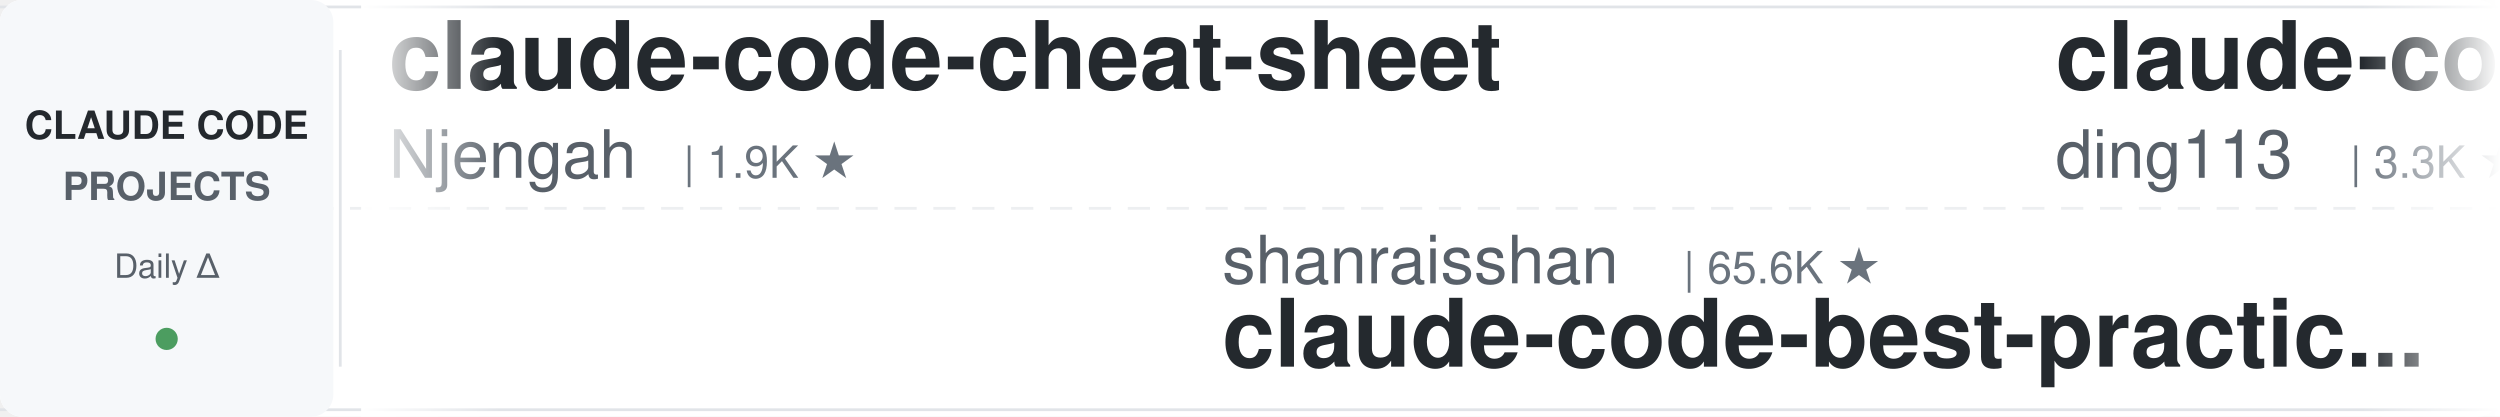
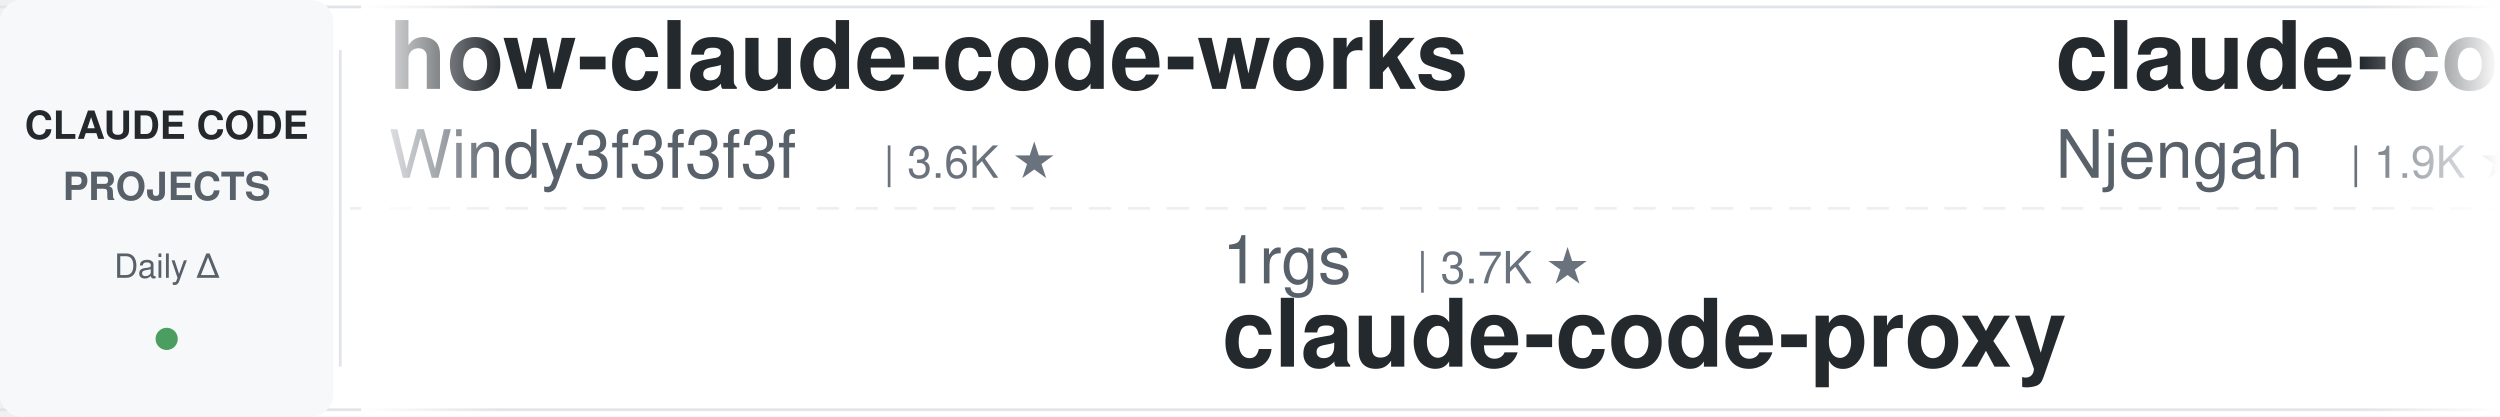
<svg xmlns="http://www.w3.org/2000/svg" width="900" height="150">
  <defs>
    <linearGradient id="leftFade" x1="0%" y1="0%" x2="100%" y2="0%">
      <stop offset="0%" style="stop-color:#ffffff;stop-opacity:1" />
      <stop offset="100%" style="stop-color:#ffffff;stop-opacity:0" />
    </linearGradient>
    <linearGradient id="rightFade" x1="0%" y1="0%" x2="100%" y2="0%">
      <stop offset="0%" style="stop-color:#ffffff;stop-opacity:0" />
      <stop offset="100%" style="stop-color:#ffffff;stop-opacity:1" />
    </linearGradient>
  </defs>
  <rect width="900" height="150" fill="#ffffff" rx="8" />
  <rect x="0" y="2" width="900" height="1" fill="#e1e4e8" />
  <rect x="0" y="147" width="900" height="1" fill="#e1e4e8" />
  <line x1="0" y1="75" x2="900" y2="75" stroke="#e1e4e8" stroke-width="1" stroke-dasharray="8 6" opacity="0.6" />
  <rect x="0" y="0" width="120" height="150" fill="#f6f8fa" rx="8" />
  <text x="60" y="50" font-family="-apple-system, BlinkMacSystemFont, 'Segoe UI', Helvetica, Arial, sans-serif" font-size="14" font-weight="600" fill="#24292e" text-anchor="middle">CLAUDE CODE</text>
  <text x="60" y="72" font-family="-apple-system, BlinkMacSystemFont, 'Segoe UI', Helvetica, Arial, sans-serif" font-size="14" font-weight="600" fill="#586069" text-anchor="middle">PROJECTS</text>
  <text x="60" y="100" font-family="-apple-system, BlinkMacSystemFont, 'Segoe UI', Helvetica, Arial, sans-serif" font-size="12" font-weight="500" fill="#586069" text-anchor="middle">Daily Δ</text>
  <circle cx="60" cy="122" r="4" fill="#22863a" opacity="0.8" />
  <rect x="122" y="18" width="1" height="114" fill="#e1e4e8" />
  <clipPath id="tickerClip">
    <rect x="130" y="0" width="770" height="150" />
  </clipPath>
  <g clip-path="url(#tickerClip)">
    <g id="tickerItems">
      <animateTransform attributeName="transform" attributeType="XML" type="translate" from="0 0" to="-3000 0" dur="54s" repeatCount="indefinite" />
      <g transform="translate(0, 0)">
+         <text x="140" y="32" font-family="-apple-system, BlinkMacSystemFont, 'Segoe UI', Helvetica, Arial, sans-serif" font-size="34" font-weight="600" fill="#24292e">how-claude-code-works</text>
+         <text x="140" y="64" font-family="-apple-system, BlinkMacSystemFont, 'Segoe UI', Helvetica, Arial, sans-serif" font-size="24" font-weight="400" fill="#586069">Windy3f3f3f3f</text>
+         <text x="318" y="64" font-family="-apple-system, BlinkMacSystemFont, 'Segoe UI', Helvetica, Arial, sans-serif" font-size="16" font-weight="500" fill="#6a737d">| 3.6K ★</text>
+       </g>
+       <g transform="translate(300, 0)">
+         <text x="140" y="102" font-family="-apple-system, BlinkMacSystemFont, 'Segoe UI', Helvetica, Arial, sans-serif" font-size="24" font-weight="400" fill="#586069">1rgs</text>
+         <text x="210" y="102" font-family="-apple-system, BlinkMacSystemFont, 'Segoe UI', Helvetica, Arial, sans-serif" font-size="16" font-weight="500" fill="#6a737d">| 3.7K ★</text>
+         <text x="140" y="132" font-family="-apple-system, BlinkMacSystemFont, 'Segoe UI', Helvetica, Arial, sans-serif" font-size="34" font-weight="600" fill="#24292e">claude-code-proxy</text>
+       </g>
+       <g transform="translate(600, 0)">
        <text x="140" y="32" font-family="-apple-system, BlinkMacSystemFont, 'Segoe UI', Helvetica, Arial, sans-serif" font-size="34" font-weight="600" fill="#24292e">claude-code-cheat-sheet</text>
        <text x="140" y="64" font-family="-apple-system, BlinkMacSystemFont, 'Segoe UI', Helvetica, Arial, sans-serif" font-size="24" font-weight="400" fill="#586069">Njengah</text>
        <text x="246" y="64" font-family="-apple-system, BlinkMacSystemFont, 'Segoe UI', Helvetica, Arial, sans-serif" font-size="16" font-weight="500" fill="#6a737d">| 1.9K ★</text>
      </g>
-       <g transform="translate(300, 0)">
-         <text x="140" y="102" font-family="-apple-system, BlinkMacSystemFont, 'Segoe UI', Helvetica, Arial, sans-serif" font-size="24" font-weight="400" fill="#586069">shanraisshan</text>
-         <text x="306" y="102" font-family="-apple-system, BlinkMacSystemFont, 'Segoe UI', Helvetica, Arial, sans-serif" font-size="16" font-weight="500" fill="#6a737d">| 65.6K ★</text>
-         <text x="140" y="132" font-family="-apple-system, BlinkMacSystemFont, 'Segoe UI', Helvetica, Arial, sans-serif" font-size="34" font-weight="600" fill="#24292e">claude-code-best-practic...</text>
-       </g>
-       <g transform="translate(600, 0)">
-         <text x="140" y="32" font-family="-apple-system, BlinkMacSystemFont, 'Segoe UI', Helvetica, Arial, sans-serif" font-size="34" font-weight="600" fill="#24292e">claude-code-hub</text>
-         <text x="140" y="64" font-family="-apple-system, BlinkMacSystemFont, 'Segoe UI', Helvetica, Arial, sans-serif" font-size="24" font-weight="400" fill="#586069">ding113</text>
-         <text x="246" y="64" font-family="-apple-system, BlinkMacSystemFont, 'Segoe UI', Helvetica, Arial, sans-serif" font-size="16" font-weight="500" fill="#6a737d">| 3.3K ★</text>
-       </g>
      <g transform="translate(900, 0)">
-         <text x="140" y="102" font-family="-apple-system, BlinkMacSystemFont, 'Segoe UI', Helvetica, Arial, sans-serif" font-size="24" font-weight="400" fill="#586069">VILA-Lab</text>
-         <text x="258" y="102" font-family="-apple-system, BlinkMacSystemFont, 'Segoe UI', Helvetica, Arial, sans-serif" font-size="16" font-weight="500" fill="#6a737d">| 2.1K ★</text>
-         <text x="140" y="132" font-family="-apple-system, BlinkMacSystemFont, 'Segoe UI', Helvetica, Arial, sans-serif" font-size="34" font-weight="600" fill="#24292e">Dive-into-Claude-Code</text>
+         <text x="140" y="102" font-family="-apple-system, BlinkMacSystemFont, 'Segoe UI', Helvetica, Arial, sans-serif" font-size="24" font-weight="400" fill="#586069">AICoderTudou</text>
+         <text x="306" y="102" font-family="-apple-system, BlinkMacSystemFont, 'Segoe UI', Helvetica, Arial, sans-serif" font-size="16" font-weight="500" fill="#6a737d">| 495 ★</text>
+         <text x="140" y="132" font-family="-apple-system, BlinkMacSystemFont, 'Segoe UI', Helvetica, Arial, sans-serif" font-size="34" font-weight="600" fill="#24292e">claude-code-tudou</text>
      </g>
      <g transform="translate(1200, 0)">
-         <text x="140" y="32" font-family="-apple-system, BlinkMacSystemFont, 'Segoe UI', Helvetica, Arial, sans-serif" font-size="34" font-weight="600" fill="#24292e">claude_codex_bridge</text>
-         <text x="140" y="64" font-family="-apple-system, BlinkMacSystemFont, 'Segoe UI', Helvetica, Arial, sans-serif" font-size="24" font-weight="400" fill="#586069">SeemSeam</text>
-         <text x="258" y="64" font-family="-apple-system, BlinkMacSystemFont, 'Segoe UI', Helvetica, Arial, sans-serif" font-size="16" font-weight="500" fill="#6a737d">| 3.5K ★</text>
+         <text x="140" y="32" font-family="-apple-system, BlinkMacSystemFont, 'Segoe UI', Helvetica, Arial, sans-serif" font-size="34" font-weight="600" fill="#24292e">claude-code-reverse</text>
+         <text x="140" y="64" font-family="-apple-system, BlinkMacSystemFont, 'Segoe UI', Helvetica, Arial, sans-serif" font-size="24" font-weight="400" fill="#586069">Yuyz0112</text>
+         <text x="258" y="64" font-family="-apple-system, BlinkMacSystemFont, 'Segoe UI', Helvetica, Arial, sans-serif" font-size="16" font-weight="500" fill="#6a737d">| 2.4K ★</text>
      </g>
      <g transform="translate(1500, 0)">
-         <text x="140" y="102" font-family="-apple-system, BlinkMacSystemFont, 'Segoe UI', Helvetica, Arial, sans-serif" font-size="24" font-weight="400" fill="#586069">xu-xiang</text>
-         <text x="258" y="102" font-family="-apple-system, BlinkMacSystemFont, 'Segoe UI', Helvetica, Arial, sans-serif" font-size="16" font-weight="500" fill="#6a737d">| 1.9K ★</text>
-         <text x="140" y="132" font-family="-apple-system, BlinkMacSystemFont, 'Segoe UI', Helvetica, Arial, sans-serif" font-size="34" font-weight="600" fill="#24292e">everything-claude-code-z...</text>
+         <text x="140" y="102" font-family="-apple-system, BlinkMacSystemFont, 'Segoe UI', Helvetica, Arial, sans-serif" font-size="24" font-weight="400" fill="#586069">RichardAtCT</text>
+         <text x="294" y="102" font-family="-apple-system, BlinkMacSystemFont, 'Segoe UI', Helvetica, Arial, sans-serif" font-size="16" font-weight="500" fill="#6a737d">| 2.8K ★</text>
+         <text x="140" y="132" font-family="-apple-system, BlinkMacSystemFont, 'Segoe UI', Helvetica, Arial, sans-serif" font-size="34" font-weight="600" fill="#24292e">claude-code-telegram</text>
      </g>
      <g transform="translate(1800, 0)">
-         <text x="140" y="32" font-family="-apple-system, BlinkMacSystemFont, 'Segoe UI', Helvetica, Arial, sans-serif" font-size="34" font-weight="600" fill="#24292e">claude-code-guide</text>
-         <text x="140" y="64" font-family="-apple-system, BlinkMacSystemFont, 'Segoe UI', Helvetica, Arial, sans-serif" font-size="24" font-weight="400" fill="#586069">zebbern</text>
-         <text x="246" y="64" font-family="-apple-system, BlinkMacSystemFont, 'Segoe UI', Helvetica, Arial, sans-serif" font-size="16" font-weight="500" fill="#6a737d">| 4.6K ★</text>
+         <text x="140" y="32" font-family="-apple-system, BlinkMacSystemFont, 'Segoe UI', Helvetica, Arial, sans-serif" font-size="34" font-weight="600" fill="#24292e">claude-code-cli</text>
+         <text x="140" y="64" font-family="-apple-system, BlinkMacSystemFont, 'Segoe UI', Helvetica, Arial, sans-serif" font-size="24" font-weight="400" fill="#586069">huangserva</text>
+         <text x="282" y="64" font-family="-apple-system, BlinkMacSystemFont, 'Segoe UI', Helvetica, Arial, sans-serif" font-size="16" font-weight="500" fill="#6a737d">| 627 ★</text>
      </g>
      <g transform="translate(2100, 0)">
+         <text x="140" y="102" font-family="-apple-system, BlinkMacSystemFont, 'Segoe UI', Helvetica, Arial, sans-serif" font-size="24" font-weight="400" fill="#586069">OneRedOak</text>
+         <text x="270" y="102" font-family="-apple-system, BlinkMacSystemFont, 'Segoe UI', Helvetica, Arial, sans-serif" font-size="16" font-weight="500" fill="#6a737d">| 3.9K ★</text>
+         <text x="140" y="132" font-family="-apple-system, BlinkMacSystemFont, 'Segoe UI', Helvetica, Arial, sans-serif" font-size="34" font-weight="600" fill="#24292e">claude-code-workflows</text>
+       </g>
+       <g transform="translate(2400, 0)">
+         <text x="140" y="32" font-family="-apple-system, BlinkMacSystemFont, 'Segoe UI', Helvetica, Arial, sans-serif" font-size="34" font-weight="600" fill="#24292e">andrej-karpathy-skills</text>
+         <text x="140" y="64" font-family="-apple-system, BlinkMacSystemFont, 'Segoe UI', Helvetica, Arial, sans-serif" font-size="24" font-weight="400" fill="#586069">multica-ai</text>
+         <text x="282" y="64" font-family="-apple-system, BlinkMacSystemFont, 'Segoe UI', Helvetica, Arial, sans-serif" font-size="16" font-weight="500" fill="#6a737d">| 209.7K ★</text>
+       </g>
+       <g transform="translate(2700, 0)">
        <text x="140" y="102" font-family="-apple-system, BlinkMacSystemFont, 'Segoe UI', Helvetica, Arial, sans-serif" font-size="24" font-weight="400" fill="#586069">lorryjovens-hub</text>
        <text x="342" y="102" font-family="-apple-system, BlinkMacSystemFont, 'Segoe UI', Helvetica, Arial, sans-serif" font-size="16" font-weight="500" fill="#6a737d">| 1.7K ★</text>
        <text x="140" y="132" font-family="-apple-system, BlinkMacSystemFont, 'Segoe UI', Helvetica, Arial, sans-serif" font-size="34" font-weight="600" fill="#24292e">claude-code-rust</text>
      </g>
-       <g transform="translate(2400, 0)">
-         <text x="140" y="32" font-family="-apple-system, BlinkMacSystemFont, 'Segoe UI', Helvetica, Arial, sans-serif" font-size="34" font-weight="600" fill="#24292e">claude-code-engineering</text>
-         <text x="140" y="64" font-family="-apple-system, BlinkMacSystemFont, 'Segoe UI', Helvetica, Arial, sans-serif" font-size="24" font-weight="400" fill="#586069">huangjia2019</text>
-         <text x="306" y="64" font-family="-apple-system, BlinkMacSystemFont, 'Segoe UI', Helvetica, Arial, sans-serif" font-size="16" font-weight="500" fill="#6a737d">| 1.1K ★</text>
+       <g transform="translate(3000, 0)">
+         <text x="140" y="32" font-family="-apple-system, BlinkMacSystemFont, 'Segoe UI', Helvetica, Arial, sans-serif" font-size="34" font-weight="600" fill="#24292e">how-claude-code-works</text>
+         <text x="140" y="64" font-family="-apple-system, BlinkMacSystemFont, 'Segoe UI', Helvetica, Arial, sans-serif" font-size="24" font-weight="400" fill="#586069">Windy3f3f3f3f</text>
+         <text x="318" y="64" font-family="-apple-system, BlinkMacSystemFont, 'Segoe UI', Helvetica, Arial, sans-serif" font-size="16" font-weight="500" fill="#6a737d">| 3.6K ★</text>
      </g>
-       <g transform="translate(2700, 0)">
-         <text x="140" y="102" font-family="-apple-system, BlinkMacSystemFont, 'Segoe UI', Helvetica, Arial, sans-serif" font-size="24" font-weight="400" fill="#586069">Yeachan-Heo</text>
-         <text x="294" y="102" font-family="-apple-system, BlinkMacSystemFont, 'Segoe UI', Helvetica, Arial, sans-serif" font-size="16" font-weight="500" fill="#6a737d">| 39.0K ★</text>
-         <text x="140" y="132" font-family="-apple-system, BlinkMacSystemFont, 'Segoe UI', Helvetica, Arial, sans-serif" font-size="34" font-weight="600" fill="#24292e">oh-my-claudecode</text>
+       <g transform="translate(3300, 0)">
+         <text x="140" y="102" font-family="-apple-system, BlinkMacSystemFont, 'Segoe UI', Helvetica, Arial, sans-serif" font-size="24" font-weight="400" fill="#586069">1rgs</text>
+         <text x="210" y="102" font-family="-apple-system, BlinkMacSystemFont, 'Segoe UI', Helvetica, Arial, sans-serif" font-size="16" font-weight="500" fill="#6a737d">| 3.7K ★</text>
+         <text x="140" y="132" font-family="-apple-system, BlinkMacSystemFont, 'Segoe UI', Helvetica, Arial, sans-serif" font-size="34" font-weight="600" fill="#24292e">claude-code-proxy</text>
      </g>
-       <g transform="translate(3000, 0)">
+       <g transform="translate(3600, 0)">
        <text x="140" y="32" font-family="-apple-system, BlinkMacSystemFont, 'Segoe UI', Helvetica, Arial, sans-serif" font-size="34" font-weight="600" fill="#24292e">claude-code-cheat-sheet</text>
        <text x="140" y="64" font-family="-apple-system, BlinkMacSystemFont, 'Segoe UI', Helvetica, Arial, sans-serif" font-size="24" font-weight="400" fill="#586069">Njengah</text>
        <text x="246" y="64" font-family="-apple-system, BlinkMacSystemFont, 'Segoe UI', Helvetica, Arial, sans-serif" font-size="16" font-weight="500" fill="#6a737d">| 1.9K ★</text>
      </g>
-       <g transform="translate(3300, 0)">
-         <text x="140" y="102" font-family="-apple-system, BlinkMacSystemFont, 'Segoe UI', Helvetica, Arial, sans-serif" font-size="24" font-weight="400" fill="#586069">shanraisshan</text>
-         <text x="306" y="102" font-family="-apple-system, BlinkMacSystemFont, 'Segoe UI', Helvetica, Arial, sans-serif" font-size="16" font-weight="500" fill="#6a737d">| 65.6K ★</text>
-         <text x="140" y="132" font-family="-apple-system, BlinkMacSystemFont, 'Segoe UI', Helvetica, Arial, sans-serif" font-size="34" font-weight="600" fill="#24292e">claude-code-best-practic...</text>
-       </g>
-       <g transform="translate(3600, 0)">
-         <text x="140" y="32" font-family="-apple-system, BlinkMacSystemFont, 'Segoe UI', Helvetica, Arial, sans-serif" font-size="34" font-weight="600" fill="#24292e">claude-code-hub</text>
-         <text x="140" y="64" font-family="-apple-system, BlinkMacSystemFont, 'Segoe UI', Helvetica, Arial, sans-serif" font-size="24" font-weight="400" fill="#586069">ding113</text>
-         <text x="246" y="64" font-family="-apple-system, BlinkMacSystemFont, 'Segoe UI', Helvetica, Arial, sans-serif" font-size="16" font-weight="500" fill="#6a737d">| 3.3K ★</text>
-       </g>
      <g transform="translate(3900, 0)">
-         <text x="140" y="102" font-family="-apple-system, BlinkMacSystemFont, 'Segoe UI', Helvetica, Arial, sans-serif" font-size="24" font-weight="400" fill="#586069">VILA-Lab</text>
-         <text x="258" y="102" font-family="-apple-system, BlinkMacSystemFont, 'Segoe UI', Helvetica, Arial, sans-serif" font-size="16" font-weight="500" fill="#6a737d">| 2.1K ★</text>
-         <text x="140" y="132" font-family="-apple-system, BlinkMacSystemFont, 'Segoe UI', Helvetica, Arial, sans-serif" font-size="34" font-weight="600" fill="#24292e">Dive-into-Claude-Code</text>
+         <text x="140" y="102" font-family="-apple-system, BlinkMacSystemFont, 'Segoe UI', Helvetica, Arial, sans-serif" font-size="24" font-weight="400" fill="#586069">AICoderTudou</text>
+         <text x="306" y="102" font-family="-apple-system, BlinkMacSystemFont, 'Segoe UI', Helvetica, Arial, sans-serif" font-size="16" font-weight="500" fill="#6a737d">| 495 ★</text>
+         <text x="140" y="132" font-family="-apple-system, BlinkMacSystemFont, 'Segoe UI', Helvetica, Arial, sans-serif" font-size="34" font-weight="600" fill="#24292e">claude-code-tudou</text>
      </g>
    </g>
  </g>
  <rect x="130" y="0" width="50" height="150" fill="url(#leftFade)" />
  <rect x="850" y="0" width="50" height="150" fill="url(#rightFade)" />
</svg>
